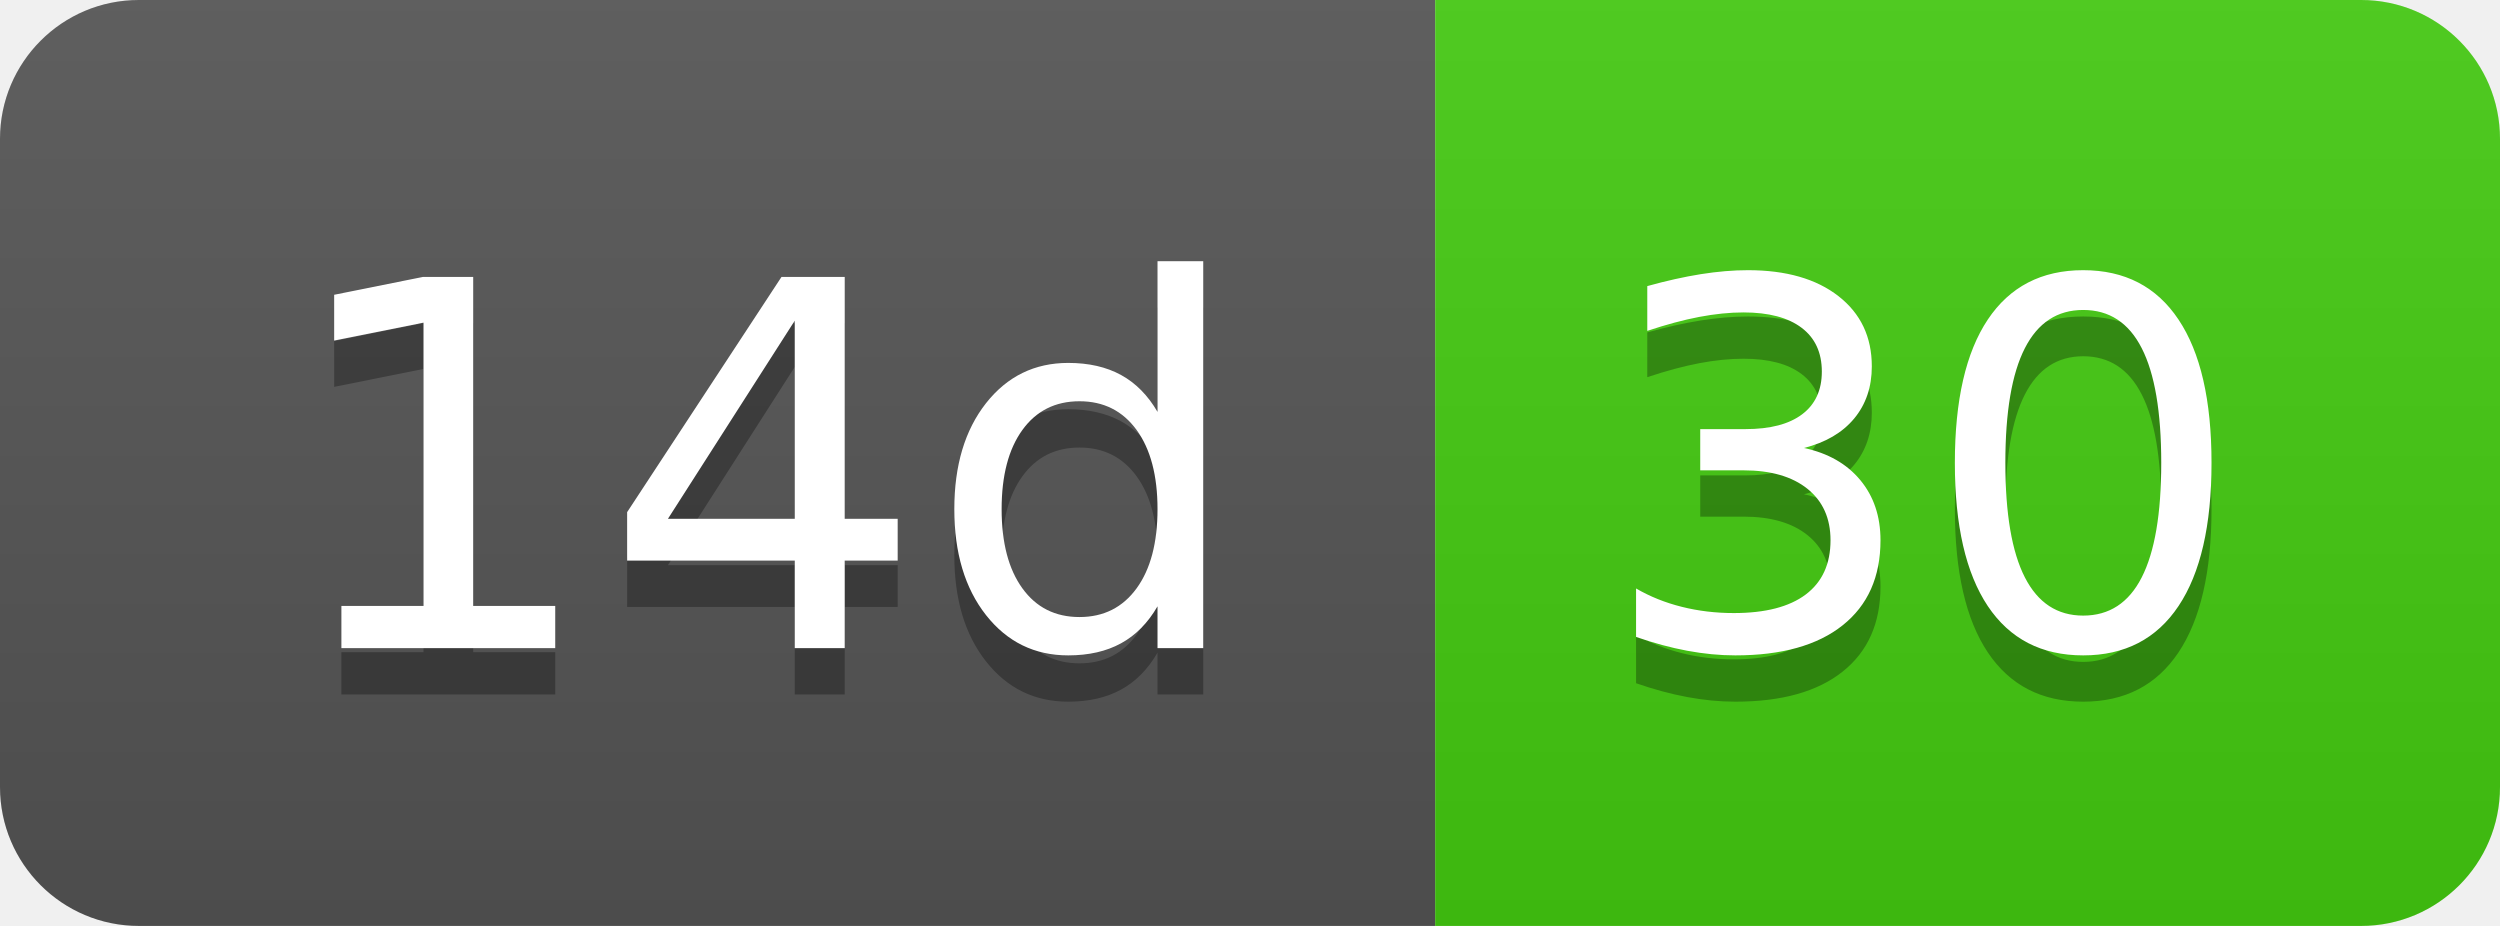
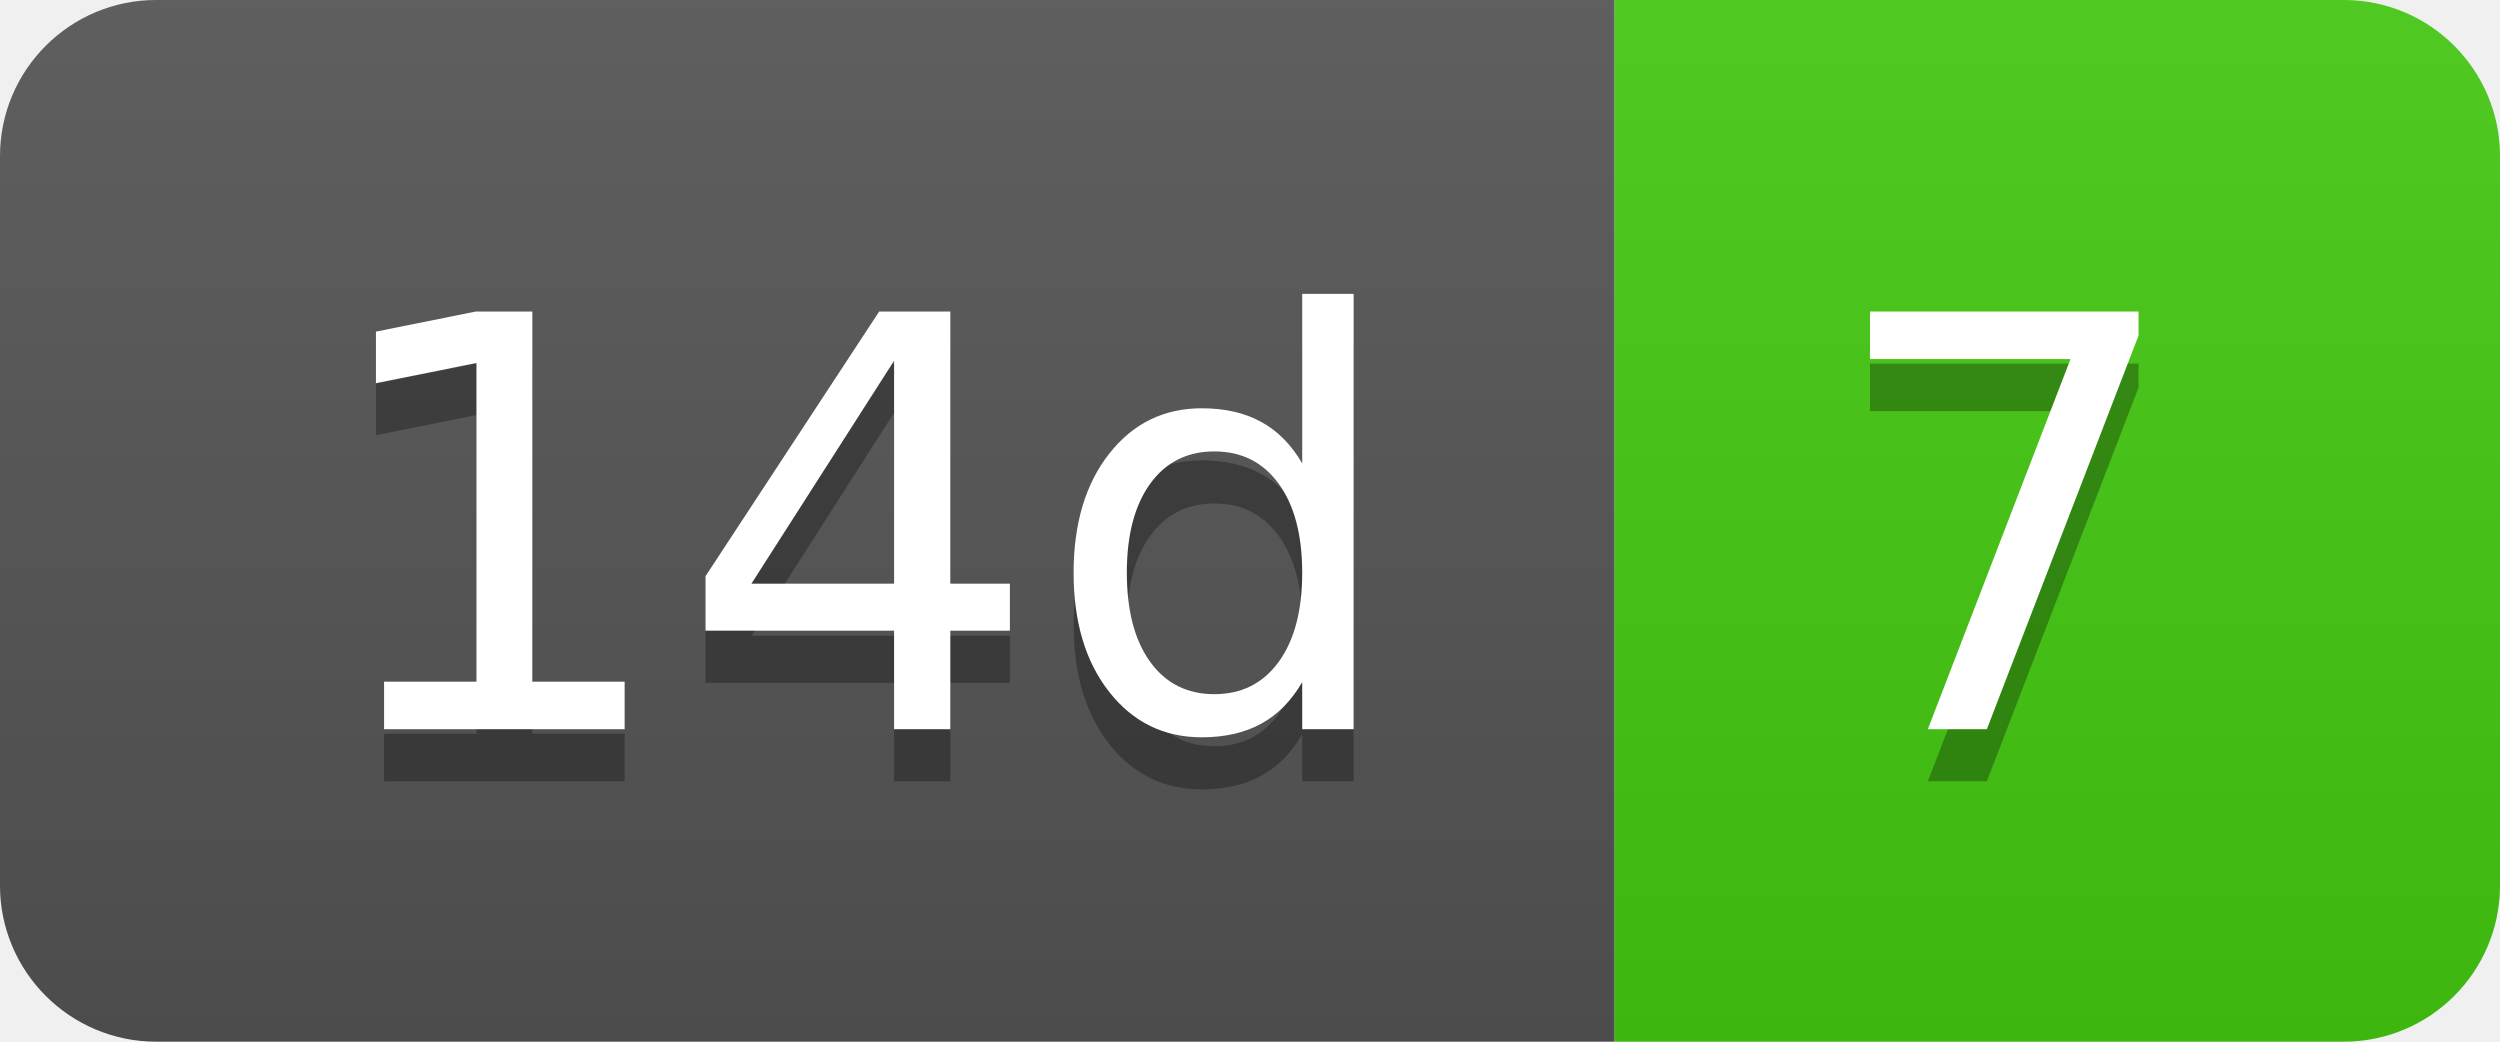
- <svg xmlns="http://www.w3.org/2000/svg" width="54" height="20" role="img" aria-label="14d: 30">
+ <svg xmlns="http://www.w3.org/2000/svg" width="48" height="20" role="img" aria-label="14d: 7">
  <linearGradient id="s" x2="0" y2="100%">
    <stop offset="0" stop-color="#bbb" stop-opacity=".1" />
    <stop offset="1" stop-opacity=".1" />
  </linearGradient>
  <clipPath id="r">
-     <rect width="54" height="20" rx="3" fill="#fff" />
+     <rect width="48" height="20" rx="3" fill="#fff" />
  </clipPath>
  <g clip-path="url(#r)">
    <rect width="31" height="20" fill="#555" />
-     <rect x="31" width="23" height="20" fill="#4c1" />
-     <rect width="54" height="20" fill="url(#s)" />
+     <rect x="31" width="17" height="20" fill="#4c1" />
+     <rect width="48" height="20" fill="url(#s)" />
  </g>
  <g fill="#fff" text-anchor="middle" font-family="Verdana,Geneva,DejaVu Sans,sans-serif" text-rendering="geometricPrecision" font-size="110">
    <text aria-hidden="true" x="165" y="150" fill="#010101" fill-opacity=".3" transform="scale(.1)" textLength="210">14d</text>
    <text x="165" y="140" transform="scale(.1)" fill="#fff" textLength="210">14d</text>
-     <text aria-hidden="true" x="415" y="150" fill="#010101" fill-opacity=".3" transform="scale(.1)" textLength="130">30</text>
-     <text x="415" y="140" transform="scale(.1)" fill="#fff" textLength="130">30</text>
+     <text aria-hidden="true" x="385" y="150" fill="#010101" fill-opacity=".3" transform="scale(.1)" textLength="70">7</text>
+     <text x="385" y="140" transform="scale(.1)" fill="#fff" textLength="70">7</text>
  </g>
</svg>
